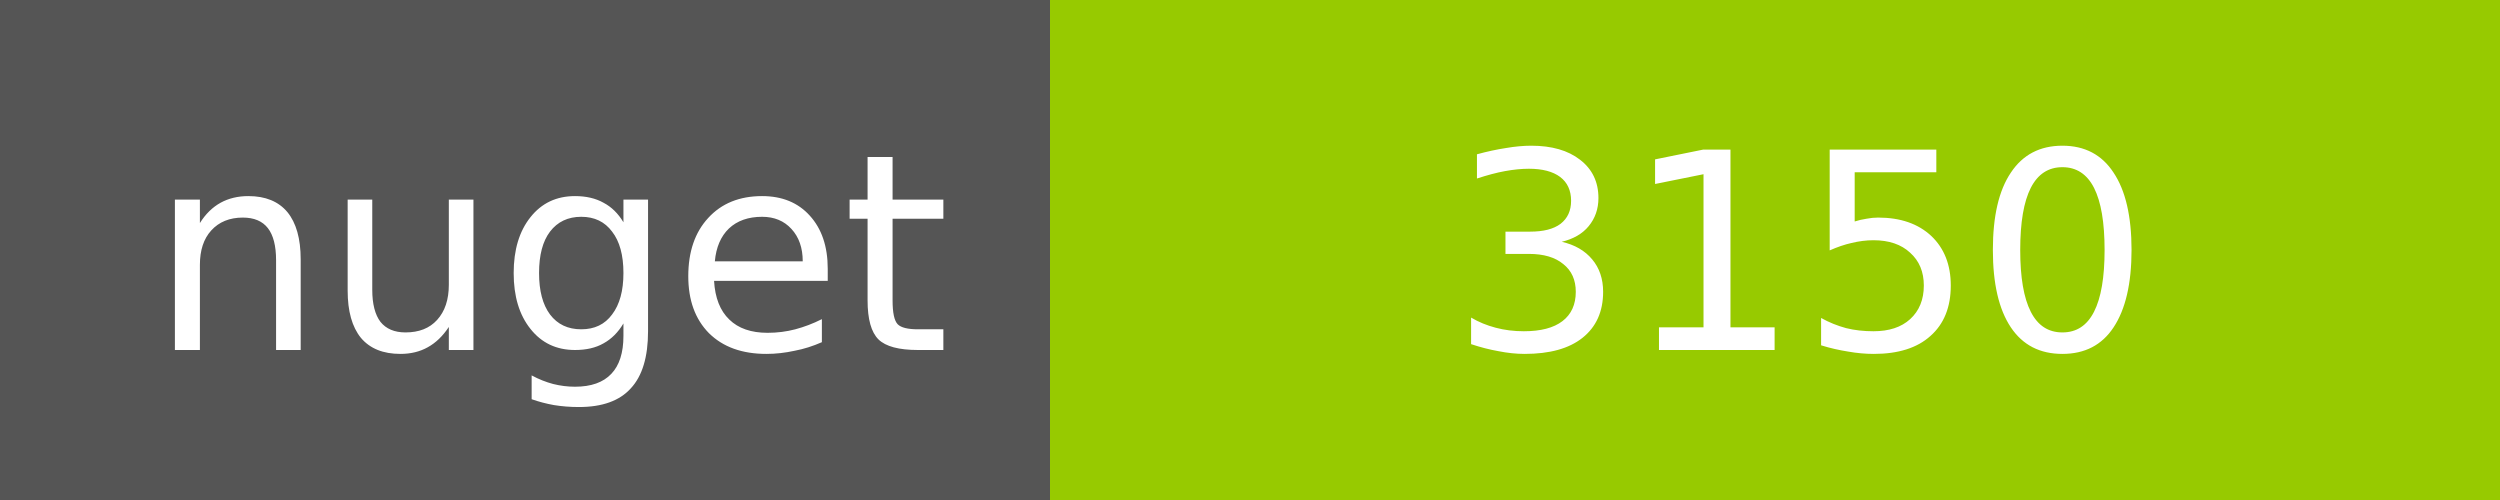
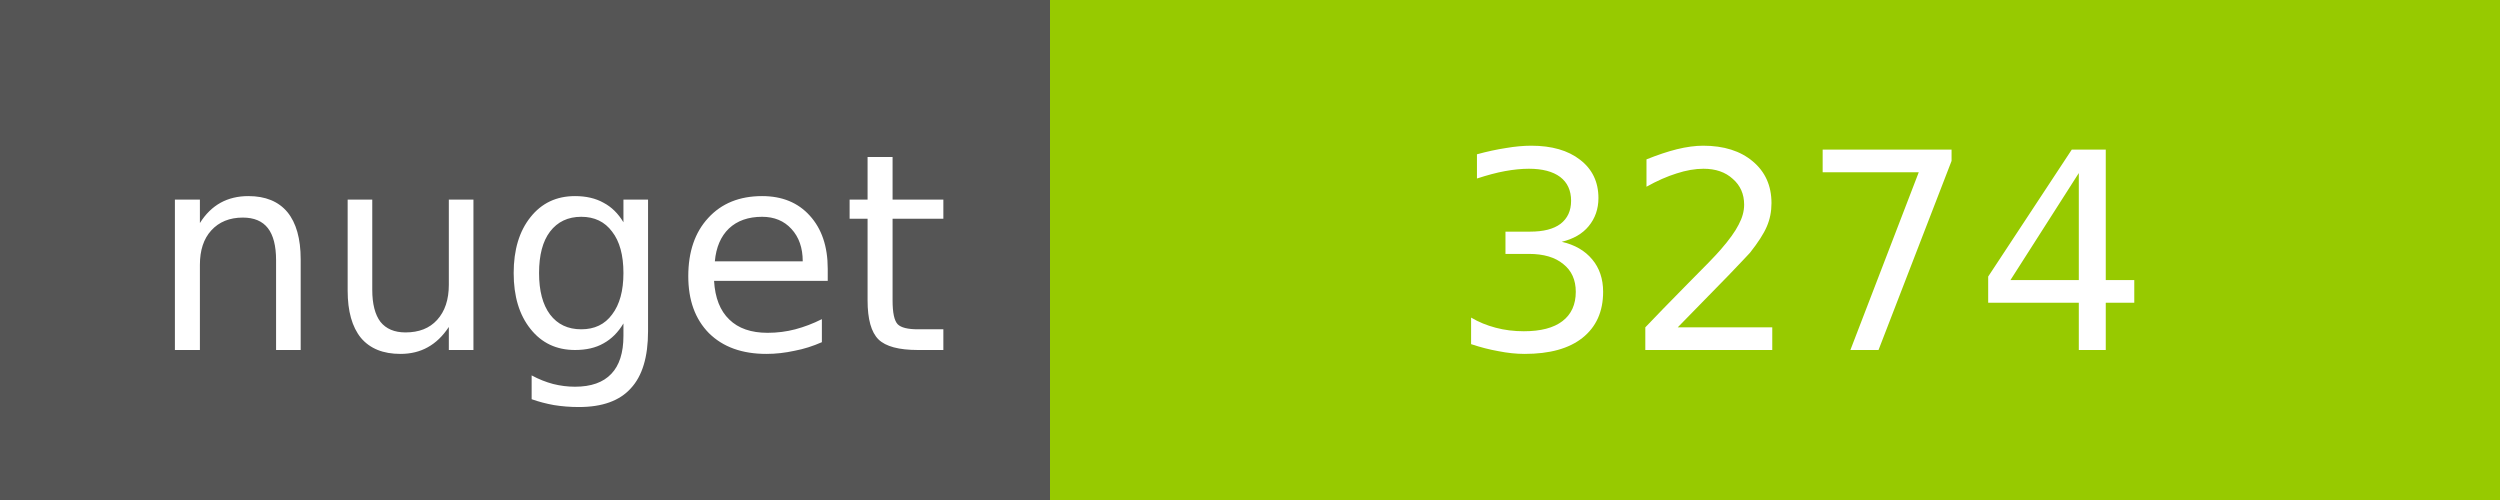
<svg xmlns="http://www.w3.org/2000/svg" width="100" height="20">
  <g shape-rendering="crispEdges">
    <path fill="#555" d="M0 0h42v20H0z" />
    <path fill="#97CA00" d="M42 0h58v20H42z" />
  </g>
  <g fill="#fff" text-anchor="middle" font-family="DejaVu Sans,Verdana,Geneva,sans-serif" font-size="11">
    <text x="22" y="14">nuget</text>
-     <text x="72" y="14">3150</text>
+     <text x="72" y="14">3274</text>
  </g>
</svg>
